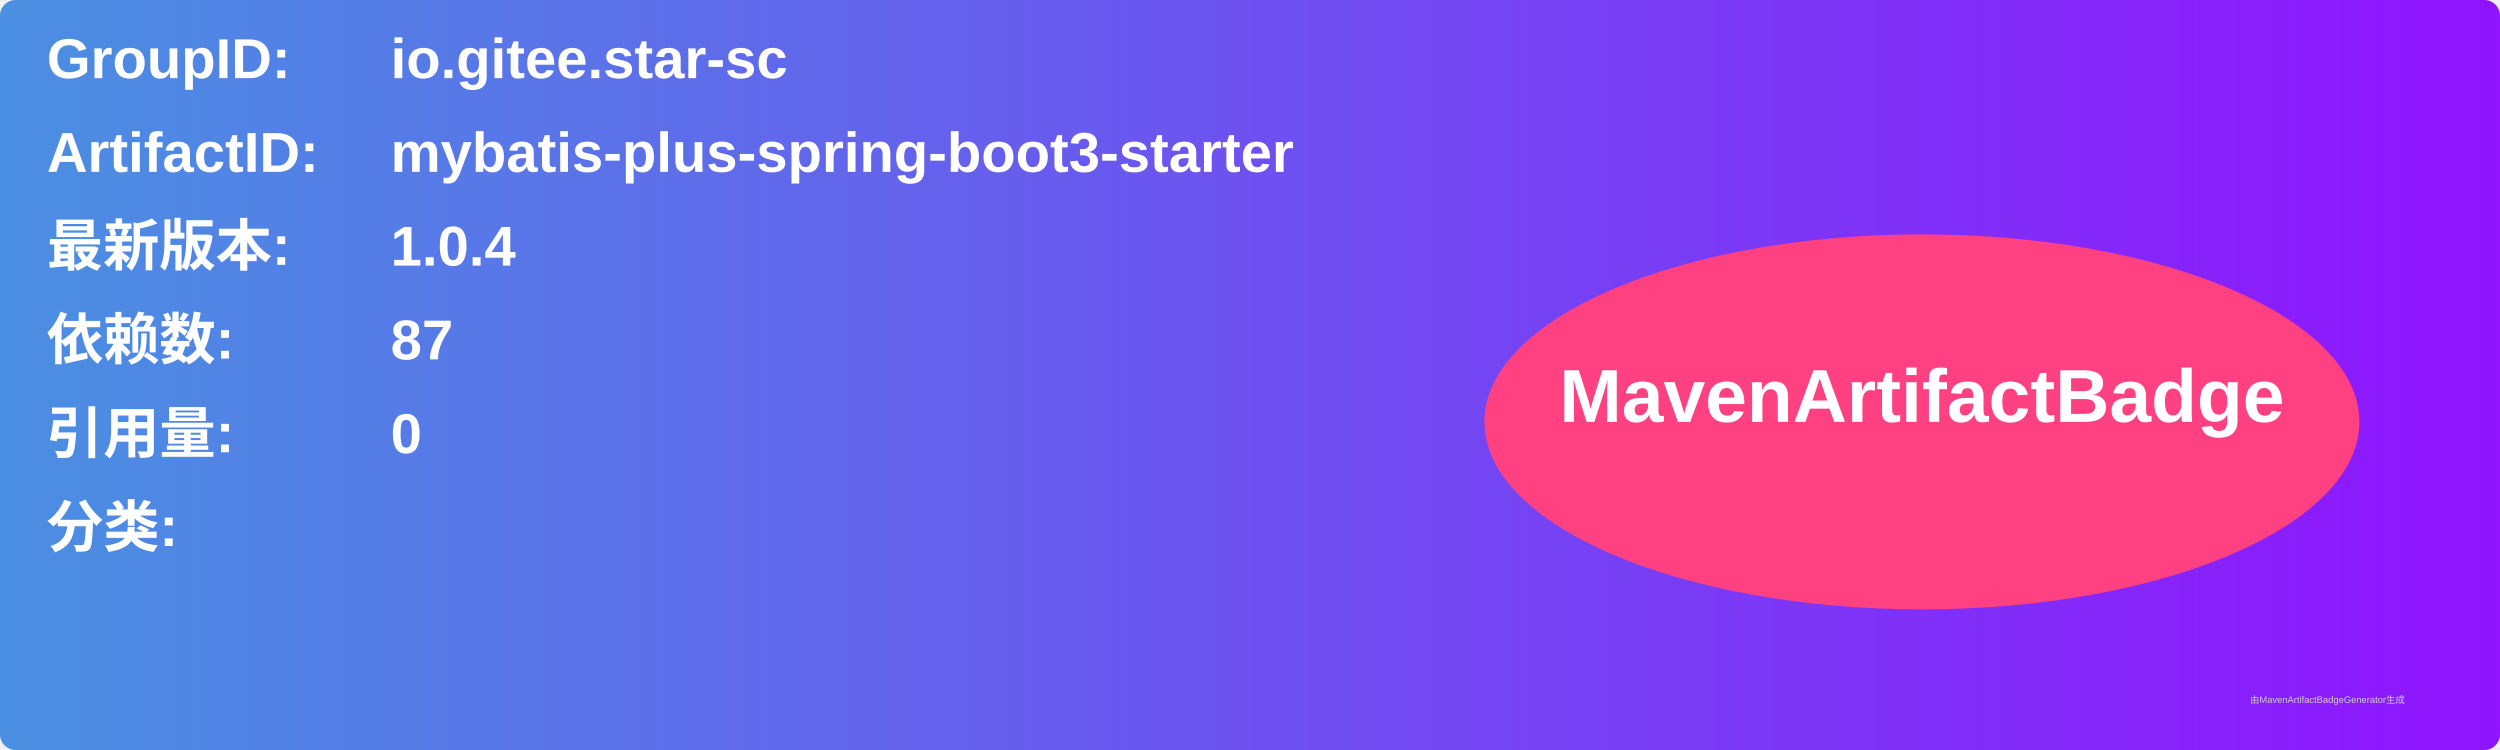
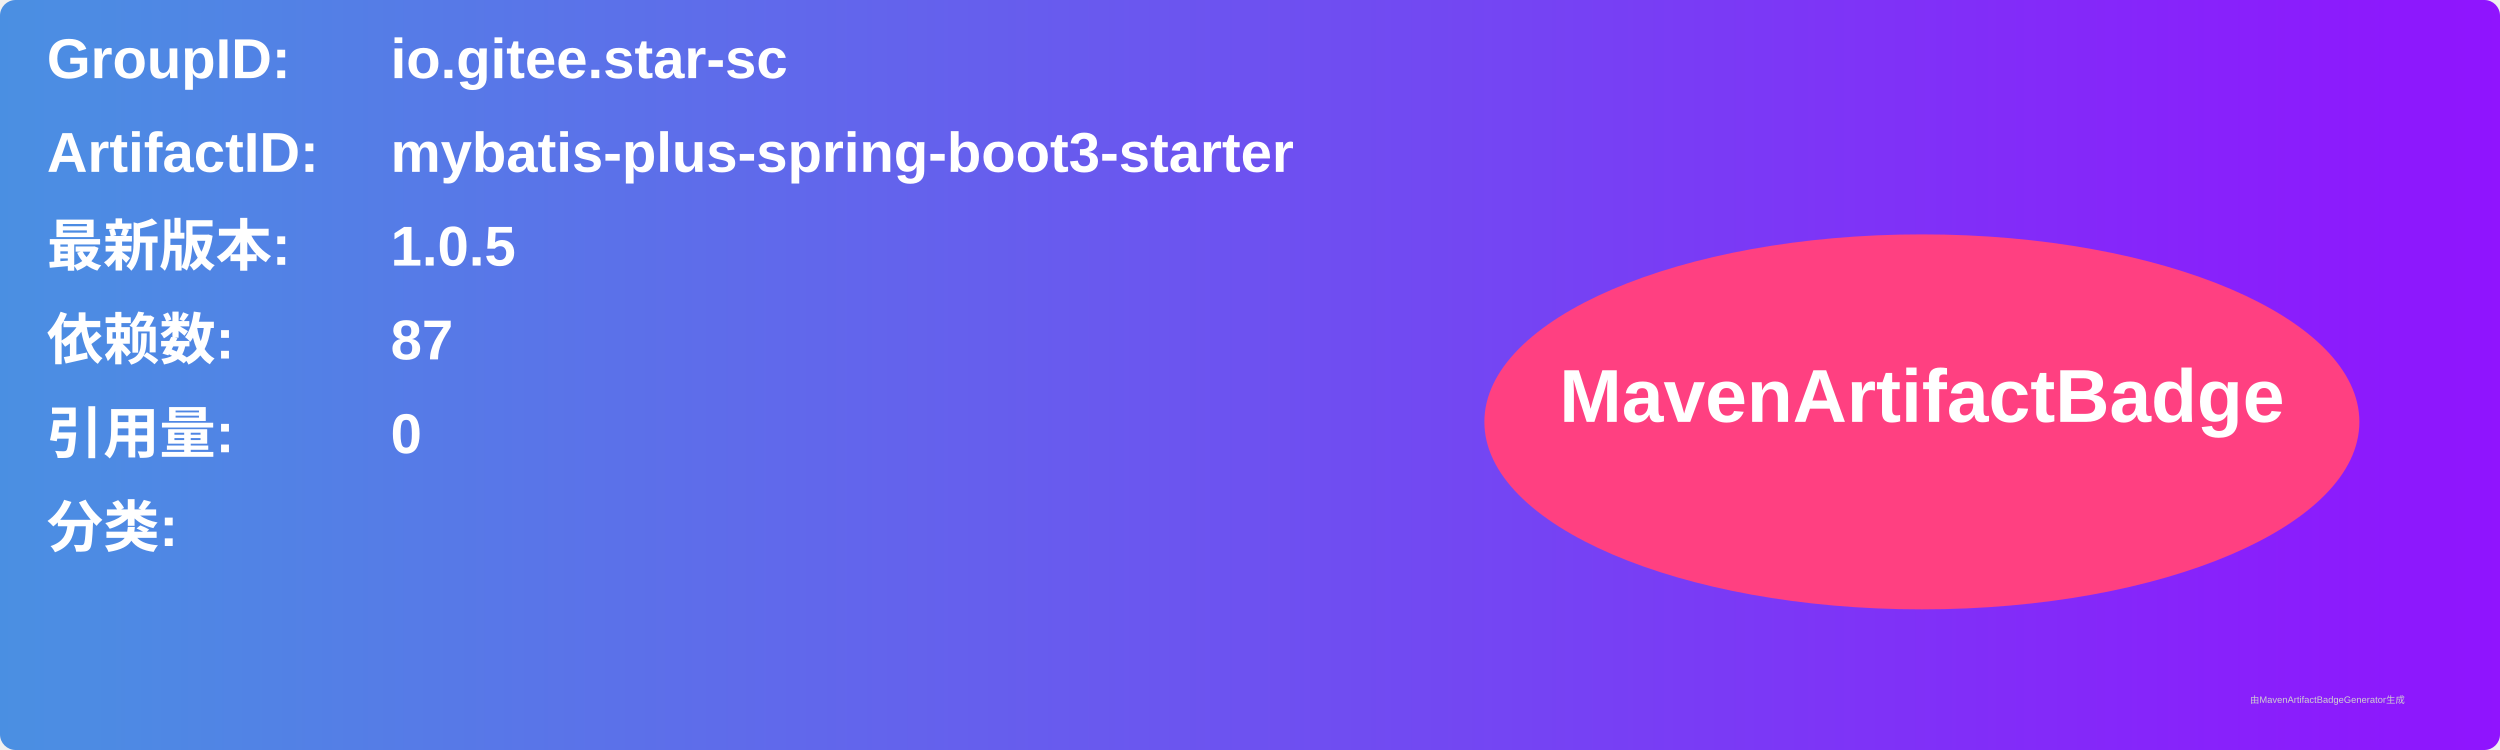
<svg xmlns="http://www.w3.org/2000/svg" width="800" height="240" viewBox="0 0 800 240">
  <linearGradient id="grad" x1="0%" y1="0%" x2="100%" y2="0%">
    <stop offset="0%" stop-color="#4a90e2" />
    <stop offset="100%" stop-color="#9013fe" />
  </linearGradient>
  <rect width="100%" height="100%" rx="5" ry="5" fill="url(#grad)" />
  <g transform="translate(15, 15)">
    <text x="0" y="10" font-family="Arial" font-size="18" fill="white" font-weight="bold" width="260">GroupID:</text>
    <text x="110" y="10" font-family="Arial" font-size="18" fill="white" font-weight="bold" width="460">io.gitee.star-sc</text>
    <text x="0" y="40" font-family="Arial" font-size="18" fill="white" font-weight="bold" width="260">ArtifactID:</text>
    <text x="110" y="40" font-family="Arial" font-size="18" fill="white" font-weight="bold" width="460">mybatis-plus-spring-boot3-starter</text>
    <text x="0" y="70" font-family="Arial" font-size="18" fill="white" font-weight="bold">最新版本:</text>
    <text x="110" y="70" font-family="Arial" font-size="18" fill="white" font-weight="bold">
-       <tspan font-weight="bold">1.0.4</tspan>
+       <tspan font-weight="bold">1.0.5</tspan>
    </text>
    <text x="0" y="100" font-family="Arial" font-size="18" fill="white" font-weight="bold">依赖数: </text>
    <text x="110" y="100" font-family="Arial" font-size="18" fill="white">
      <tspan font-weight="bold">87</tspan>
    </text>
    <text x="0" y="130" font-family="Arial" font-size="18" fill="white" font-weight="bold">引用量: </text>
    <text x="110" y="130" font-family="Arial" font-size="18" fill="white">
      <tspan font-weight="bold">0</tspan>
    </text>
    <text x="0" y="160" font-family="Arial" font-size="18" fill="white" font-weight="bold">分类:</text>
    <text x="10" y="190" font-family="Arial" font-size="10" fill="white">
      <tspan font-weight="bold" />
    </text>
    <ellipse cx="600" cy="120" rx="140" ry="60" fill="#ff4081" />
    <text x="600" y="120" text-anchor="middle" font-family="Arial" font-size="24" fill="white" font-weight="bold">MavenArtifactBadge</text>
  </g>
  <text x="720" y="225" font-family="Arial" font-size="3" fill="#d0d0d0">由MavenArtifactBadgeGenerator生成</text>
</svg>
